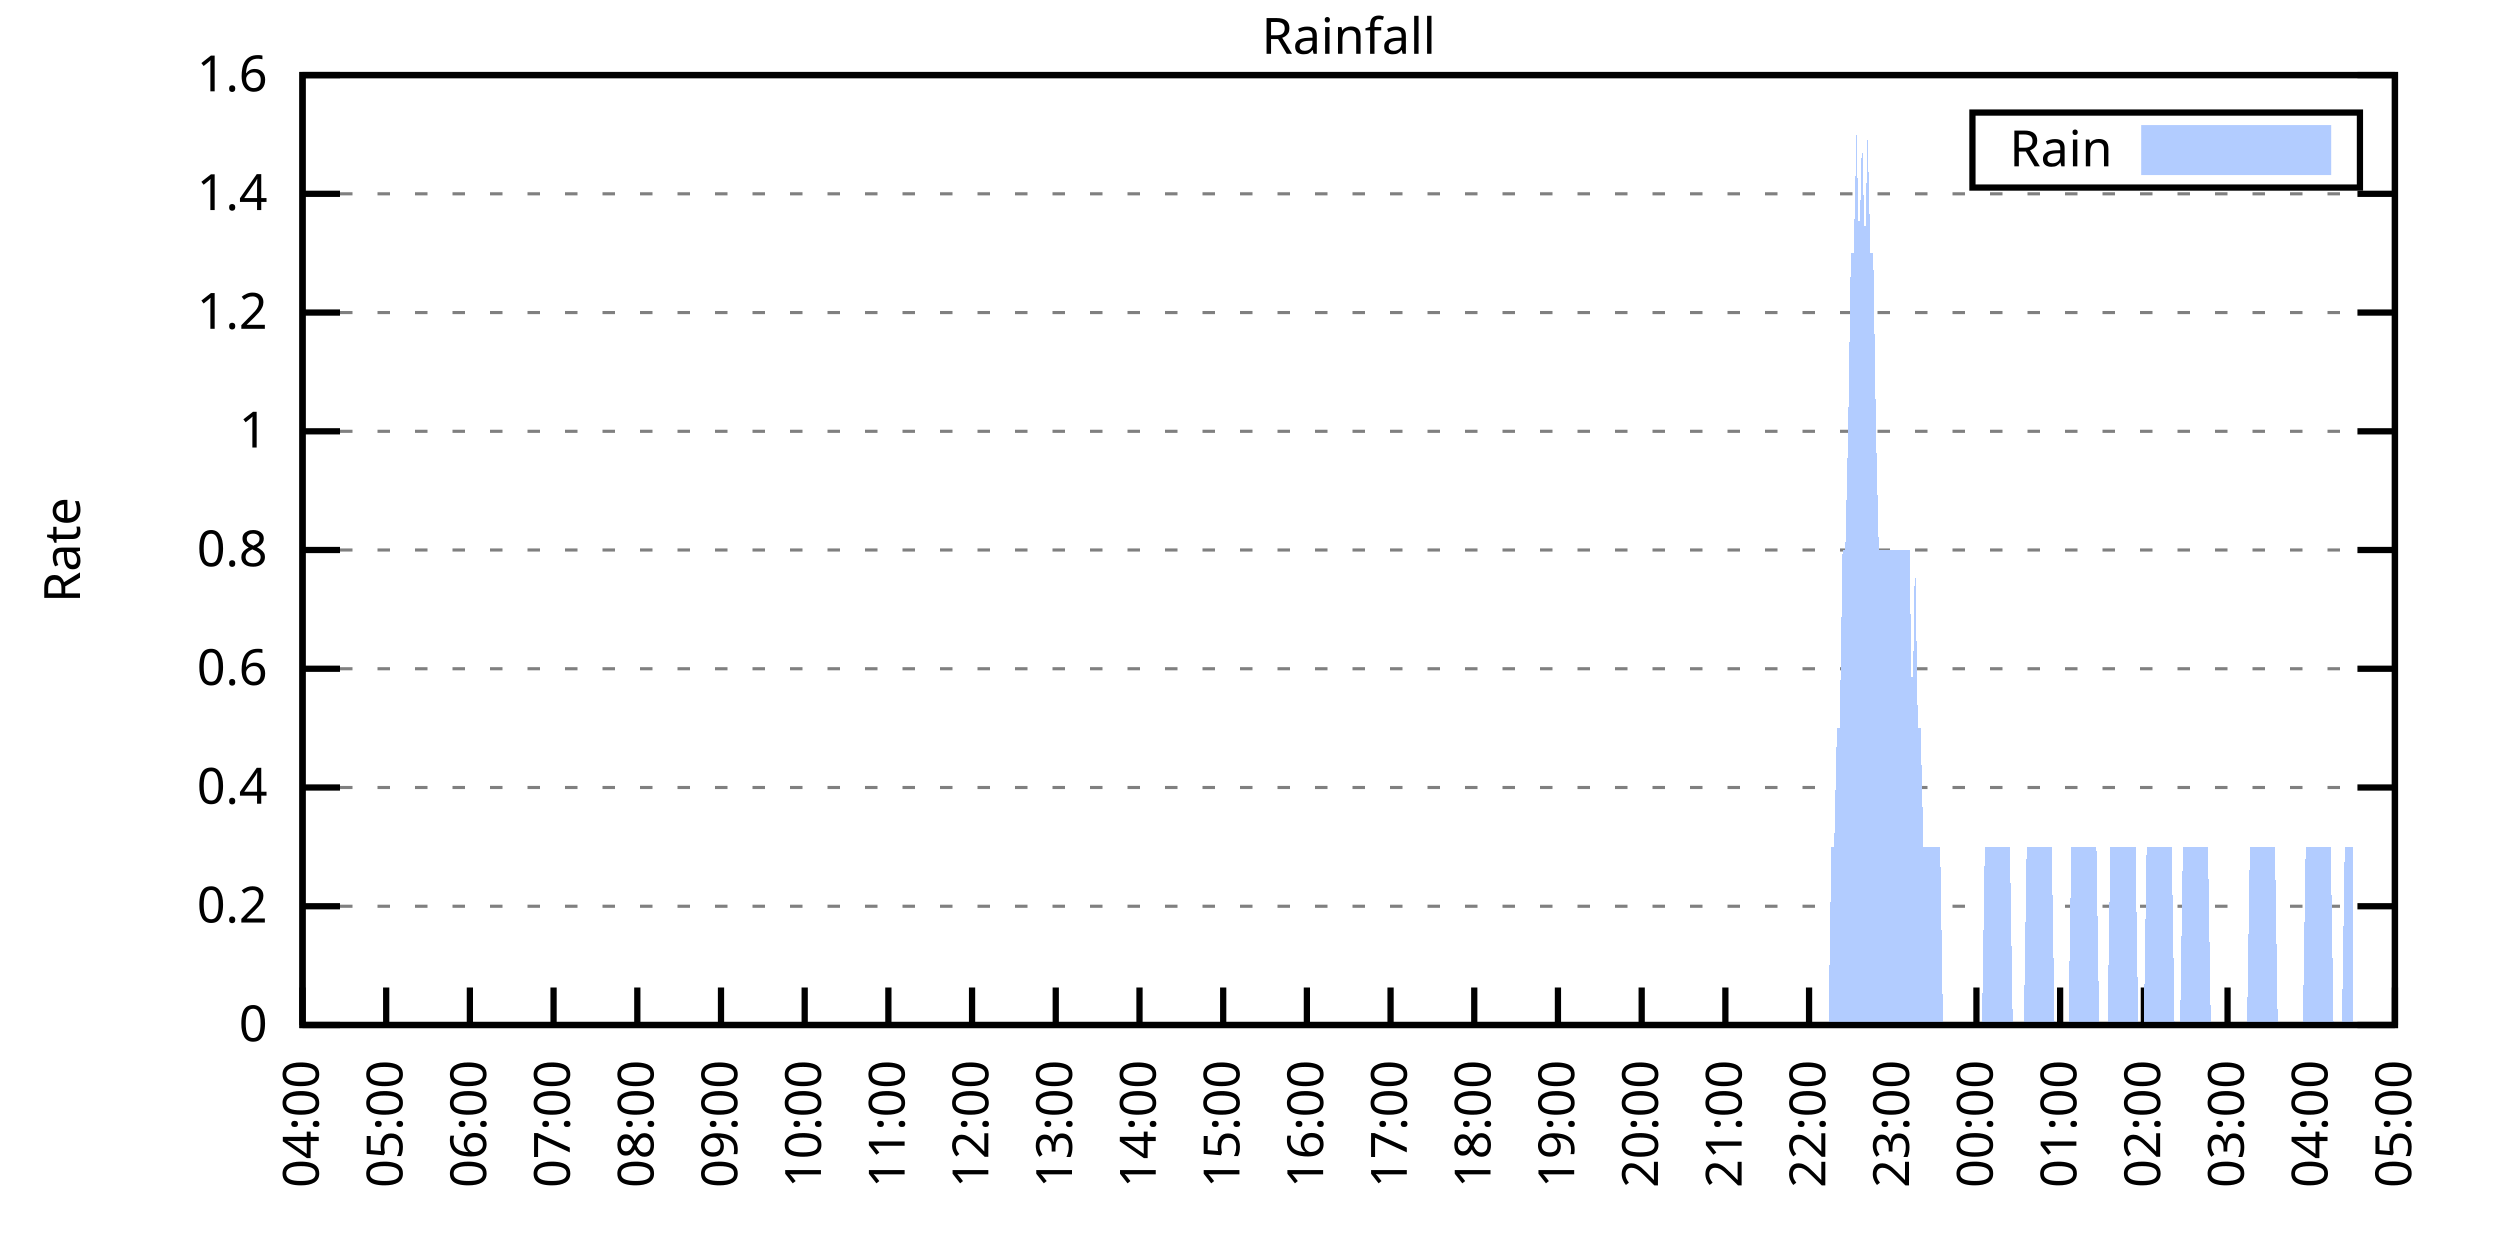
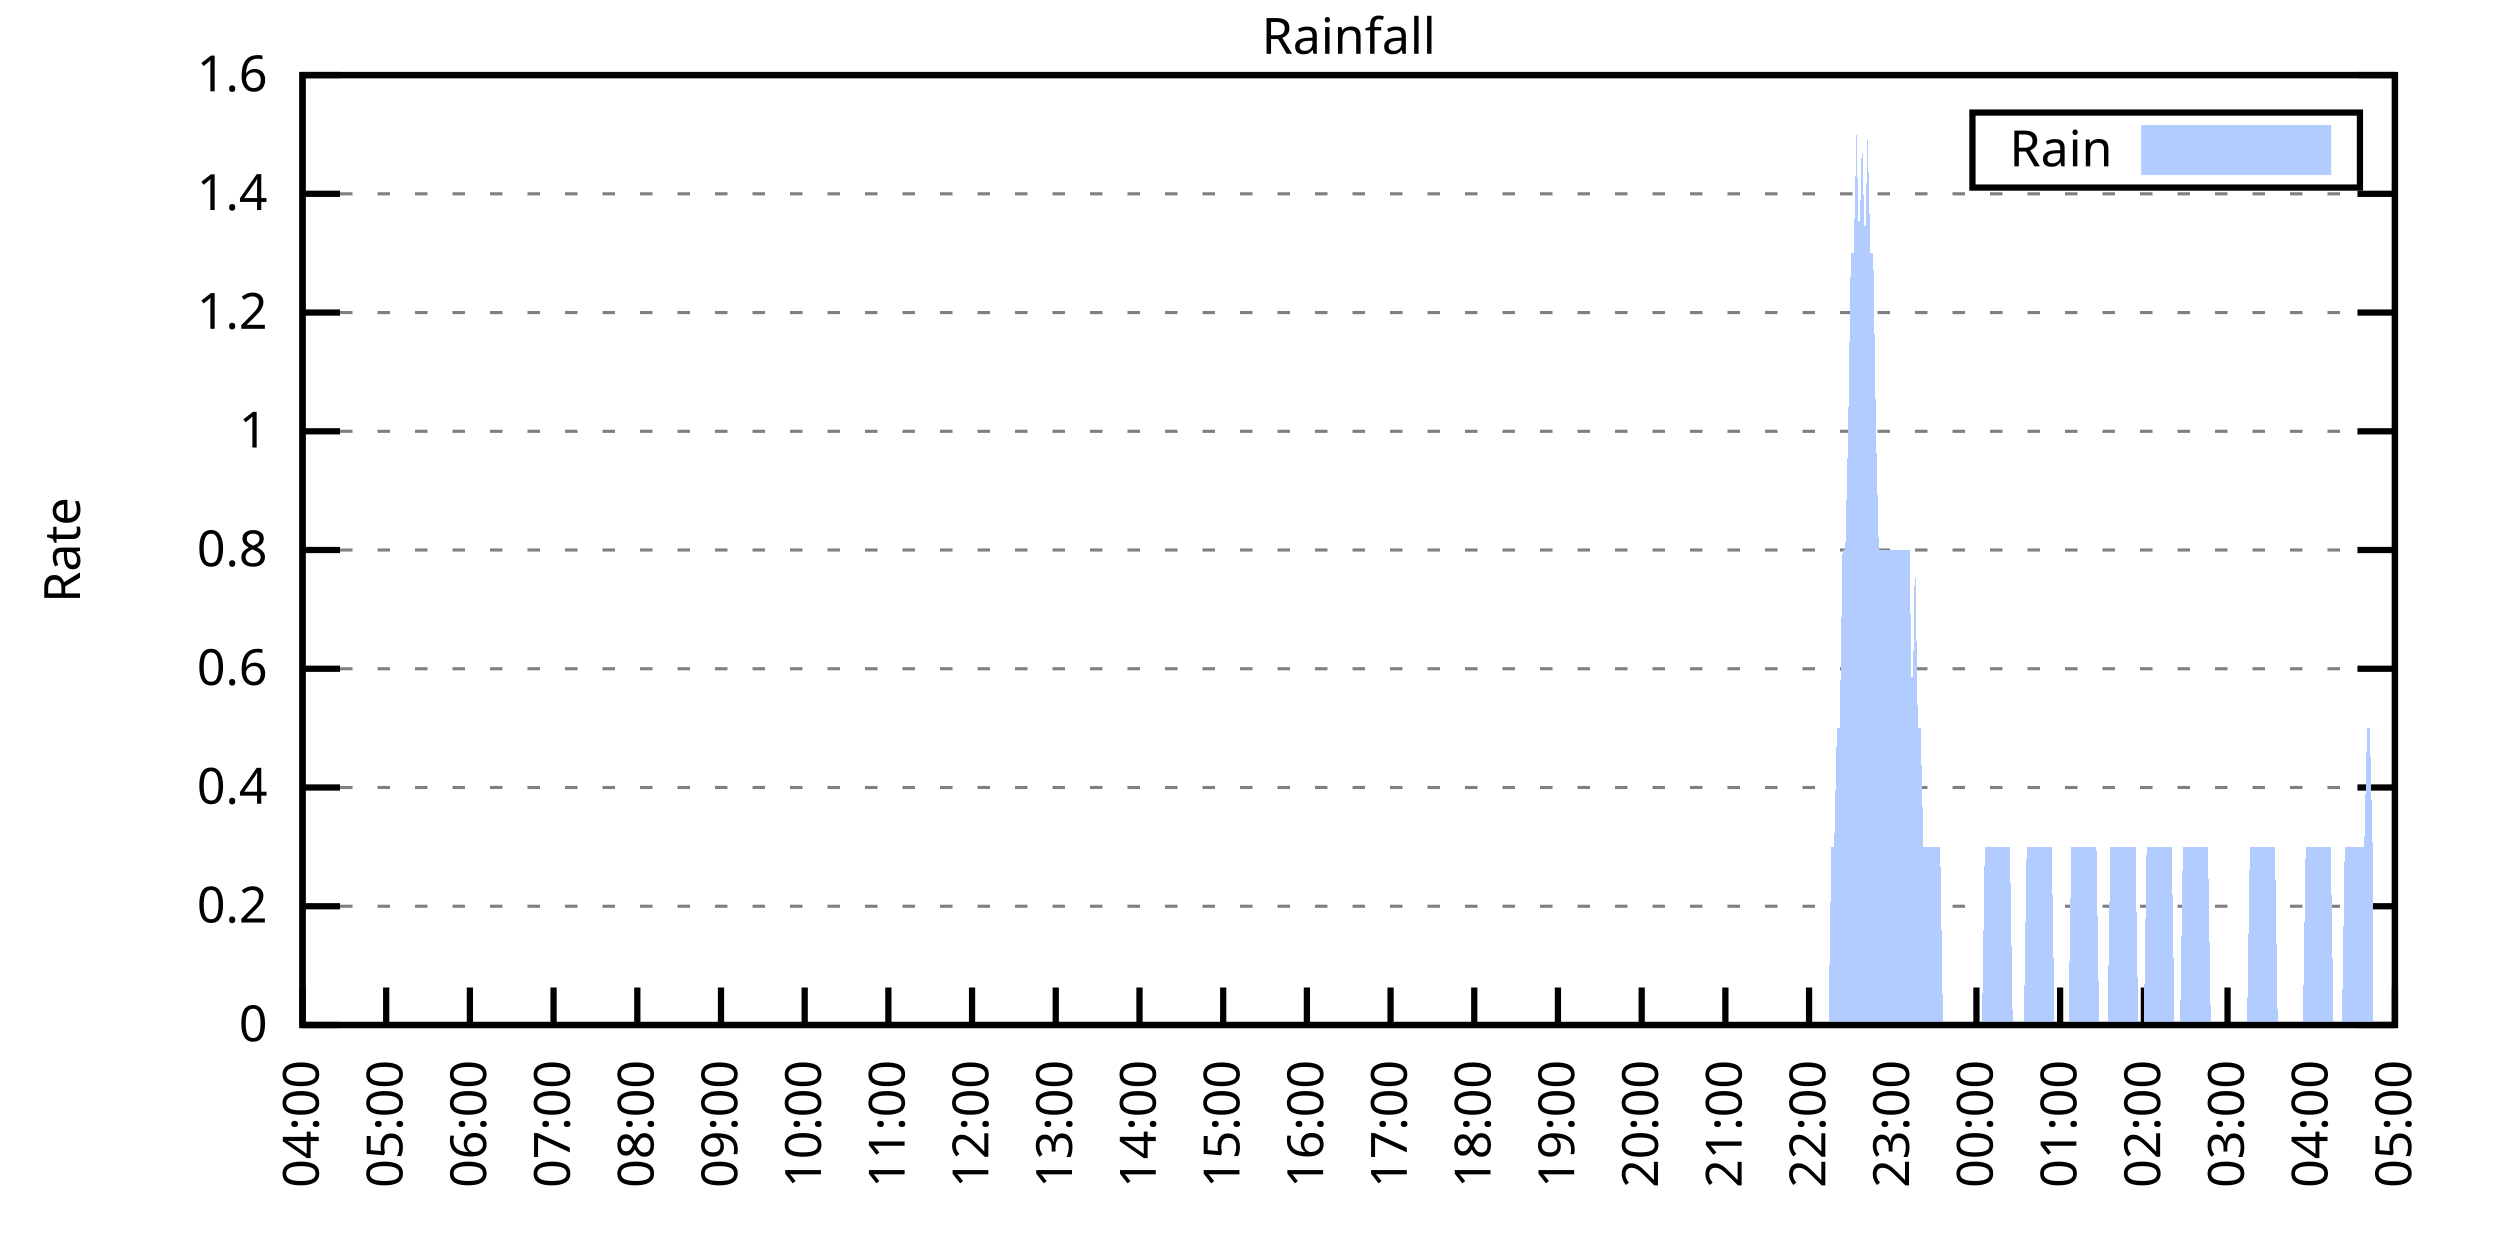
<svg xmlns="http://www.w3.org/2000/svg" xmlns:xlink="http://www.w3.org/1999/xlink" width="400" height="200" viewBox="0 0 400 200">
  <g id="gnuplot_canvas">
    <rect x="0" y="0" width="400" height="200" fill="none" />
    <defs>
      <circle id="gpDot" r="0.5" stroke-width="0.5" stroke="currentColor" />
      <path id="gpPt0" stroke-width="0.333" stroke="currentColor" d="M-1,0 h2 M0,-1 v2" />
      <path id="gpPt1" stroke-width="0.333" stroke="currentColor" d="M-1,-1 L1,1 M1,-1 L-1,1" />
      <path id="gpPt2" stroke-width="0.333" stroke="currentColor" d="M-1,0 L1,0 M0,-1 L0,1 M-1,-1 L1,1 M-1,1 L1,-1" />
      <rect id="gpPt3" stroke-width="0.333" stroke="currentColor" x="-1" y="-1" width="2" height="2" />
      <rect id="gpPt4" stroke-width="0.333" stroke="currentColor" fill="currentColor" x="-1" y="-1" width="2" height="2" />
      <circle id="gpPt5" stroke-width="0.333" stroke="currentColor" cx="0" cy="0" r="1" />
      <use xlink:href="#gpPt5" id="gpPt6" fill="currentColor" stroke="none" />
      <path id="gpPt7" stroke-width="0.333" stroke="currentColor" d="M0,-1.33 L-1.33,0.67 L1.33,0.67 z" />
      <use xlink:href="#gpPt7" id="gpPt8" fill="currentColor" stroke="none" />
      <use xlink:href="#gpPt7" id="gpPt9" stroke="currentColor" transform="rotate(180)" />
      <use xlink:href="#gpPt9" id="gpPt10" fill="currentColor" stroke="none" />
      <use xlink:href="#gpPt3" id="gpPt11" stroke="currentColor" transform="rotate(45)" />
      <use xlink:href="#gpPt11" id="gpPt12" fill="currentColor" stroke="none" />
      <path id="gpPt13" stroke-width="0.333" stroke="currentColor" d="M0,1.330 L1.265,0.411 L0.782,-1.067 L-0.782,-1.076 L-1.265,0.411 z" />
      <use xlink:href="#gpPt13" id="gpPt14" fill="currentColor" stroke="none" />
      <filter id="textbox" filterUnits="objectBoundingBox" x="0" y="0" height="1" width="1">
        <feFlood flood-color="white" flood-opacity="1" result="bgnd" />
        <feComposite in="SourceGraphic" in2="bgnd" operator="atop" />
      </filter>
      <filter id="greybox" filterUnits="objectBoundingBox" x="0" y="0" height="1" width="1">
        <feFlood flood-color="lightgrey" flood-opacity="1" result="grey" />
        <feComposite in="SourceGraphic" in2="grey" operator="atop" />
      </filter>
    </defs>
    <g fill="none" color="white" stroke="currentColor" stroke-width="1.00" stroke-linecap="butt" stroke-linejoin="miter">
</g>
    <g fill="none" color="black" stroke="currentColor" stroke-width="1.00" stroke-linecap="butt" stroke-linejoin="miter">
      <g stroke="none" shape-rendering="crispEdges">
        <polygon fill="rgb(255, 255, 255)" points="48.40,164.00 383.18,164.00 383.18,12.02 48.40,12.02 " />
      </g>
    </g>
    <g fill="none" color="black" stroke="currentColor" stroke-width="1.00" stroke-linecap="butt" stroke-linejoin="miter">
</g>
    <g fill="none" color="black" stroke="black" stroke-width="0.50" stroke-linecap="butt" stroke-linejoin="miter">
</g>
    <g fill="none" color="gray" stroke="currentColor" stroke-width="0.50" stroke-linecap="butt" stroke-linejoin="miter">
      <path stroke="gray" stroke-dasharray="2,4" class="gridline" d="M48.40,164.00 L383.19,164.00  " />
    </g>
    <g fill="none" color="gray" stroke="gray" stroke-width="1.00" stroke-linecap="butt" stroke-linejoin="miter">
</g>
    <g fill="none" color="black" stroke="currentColor" stroke-width="1.00" stroke-linecap="butt" stroke-linejoin="miter">
      <path stroke="black" d="M48.40,164.00 L54.40,164.00 M383.19,164.00 L377.19,164.00  " />
      <g transform="translate(42.80,166.60)" stroke="none" fill="black" font-family="Sans" font-size="8.00" text-anchor="end">
        <text>
          <tspan font-family="Sans"> 0</tspan>
        </text>
      </g>
    </g>
    <g fill="none" color="black" stroke="currentColor" stroke-width="1.00" stroke-linecap="butt" stroke-linejoin="miter">
</g>
    <g fill="none" color="black" stroke="black" stroke-width="0.50" stroke-linecap="butt" stroke-linejoin="miter">
</g>
    <g fill="none" color="gray" stroke="currentColor" stroke-width="0.50" stroke-linecap="butt" stroke-linejoin="miter">
      <path stroke="gray" stroke-dasharray="2,4" class="gridline" d="M48.40,145.00 L383.19,145.00  " />
    </g>
    <g fill="none" color="gray" stroke="gray" stroke-width="1.00" stroke-linecap="butt" stroke-linejoin="miter">
</g>
    <g fill="none" color="black" stroke="currentColor" stroke-width="1.00" stroke-linecap="butt" stroke-linejoin="miter">
      <path stroke="black" d="M48.40,145.00 L54.40,145.00 M383.19,145.00 L377.19,145.00  " />
      <g transform="translate(42.80,147.60)" stroke="none" fill="black" font-family="Sans" font-size="8.00" text-anchor="end">
        <text>
          <tspan font-family="Sans"> 0.2</tspan>
        </text>
      </g>
    </g>
    <g fill="none" color="black" stroke="currentColor" stroke-width="1.00" stroke-linecap="butt" stroke-linejoin="miter">
</g>
    <g fill="none" color="black" stroke="black" stroke-width="0.50" stroke-linecap="butt" stroke-linejoin="miter">
</g>
    <g fill="none" color="gray" stroke="currentColor" stroke-width="0.50" stroke-linecap="butt" stroke-linejoin="miter">
      <path stroke="gray" stroke-dasharray="2,4" class="gridline" d="M48.40,126.00 L383.19,126.00  " />
    </g>
    <g fill="none" color="gray" stroke="gray" stroke-width="1.00" stroke-linecap="butt" stroke-linejoin="miter">
</g>
    <g fill="none" color="black" stroke="currentColor" stroke-width="1.00" stroke-linecap="butt" stroke-linejoin="miter">
      <path stroke="black" d="M48.40,126.00 L54.40,126.00 M383.19,126.00 L377.19,126.00  " />
      <g transform="translate(42.80,128.60)" stroke="none" fill="black" font-family="Sans" font-size="8.00" text-anchor="end">
        <text>
          <tspan font-family="Sans"> 0.4</tspan>
        </text>
      </g>
    </g>
    <g fill="none" color="black" stroke="currentColor" stroke-width="1.00" stroke-linecap="butt" stroke-linejoin="miter">
</g>
    <g fill="none" color="black" stroke="black" stroke-width="0.50" stroke-linecap="butt" stroke-linejoin="miter">
</g>
    <g fill="none" color="gray" stroke="currentColor" stroke-width="0.50" stroke-linecap="butt" stroke-linejoin="miter">
      <path stroke="gray" stroke-dasharray="2,4" class="gridline" d="M48.40,107.00 L383.19,107.00  " />
    </g>
    <g fill="none" color="gray" stroke="gray" stroke-width="1.00" stroke-linecap="butt" stroke-linejoin="miter">
</g>
    <g fill="none" color="black" stroke="currentColor" stroke-width="1.00" stroke-linecap="butt" stroke-linejoin="miter">
      <path stroke="black" d="M48.40,107.00 L54.40,107.00 M383.19,107.00 L377.19,107.00  " />
      <g transform="translate(42.80,109.60)" stroke="none" fill="black" font-family="Sans" font-size="8.00" text-anchor="end">
        <text>
          <tspan font-family="Sans"> 0.6</tspan>
        </text>
      </g>
    </g>
    <g fill="none" color="black" stroke="currentColor" stroke-width="1.00" stroke-linecap="butt" stroke-linejoin="miter">
</g>
    <g fill="none" color="black" stroke="black" stroke-width="0.50" stroke-linecap="butt" stroke-linejoin="miter">
</g>
    <g fill="none" color="gray" stroke="currentColor" stroke-width="0.50" stroke-linecap="butt" stroke-linejoin="miter">
      <path stroke="gray" stroke-dasharray="2,4" class="gridline" d="M48.40,88.00 L383.19,88.00  " />
    </g>
    <g fill="none" color="gray" stroke="gray" stroke-width="1.00" stroke-linecap="butt" stroke-linejoin="miter">
</g>
    <g fill="none" color="black" stroke="currentColor" stroke-width="1.00" stroke-linecap="butt" stroke-linejoin="miter">
      <path stroke="black" d="M48.40,88.00 L54.40,88.00 M383.19,88.00 L377.19,88.00  " />
      <g transform="translate(42.80,90.60)" stroke="none" fill="black" font-family="Sans" font-size="8.00" text-anchor="end">
        <text>
          <tspan font-family="Sans"> 0.8</tspan>
        </text>
      </g>
    </g>
    <g fill="none" color="black" stroke="currentColor" stroke-width="1.00" stroke-linecap="butt" stroke-linejoin="miter">
</g>
    <g fill="none" color="black" stroke="black" stroke-width="0.50" stroke-linecap="butt" stroke-linejoin="miter">
</g>
    <g fill="none" color="gray" stroke="currentColor" stroke-width="0.50" stroke-linecap="butt" stroke-linejoin="miter">
      <path stroke="gray" stroke-dasharray="2,4" class="gridline" d="M48.40,69.01 L383.19,69.01  " />
    </g>
    <g fill="none" color="gray" stroke="gray" stroke-width="1.00" stroke-linecap="butt" stroke-linejoin="miter">
</g>
    <g fill="none" color="black" stroke="currentColor" stroke-width="1.00" stroke-linecap="butt" stroke-linejoin="miter">
      <path stroke="black" d="M48.40,69.01 L54.40,69.01 M383.19,69.01 L377.19,69.01  " />
      <g transform="translate(42.80,71.61)" stroke="none" fill="black" font-family="Sans" font-size="8.00" text-anchor="end">
        <text>
          <tspan font-family="Sans"> 1</tspan>
        </text>
      </g>
    </g>
    <g fill="none" color="black" stroke="currentColor" stroke-width="1.00" stroke-linecap="butt" stroke-linejoin="miter">
</g>
    <g fill="none" color="black" stroke="black" stroke-width="0.50" stroke-linecap="butt" stroke-linejoin="miter">
</g>
    <g fill="none" color="gray" stroke="currentColor" stroke-width="0.50" stroke-linecap="butt" stroke-linejoin="miter">
      <path stroke="gray" stroke-dasharray="2,4" class="gridline" d="M48.40,50.01 L383.19,50.01  " />
    </g>
    <g fill="none" color="gray" stroke="gray" stroke-width="1.00" stroke-linecap="butt" stroke-linejoin="miter">
</g>
    <g fill="none" color="black" stroke="currentColor" stroke-width="1.00" stroke-linecap="butt" stroke-linejoin="miter">
      <path stroke="black" d="M48.40,50.01 L54.40,50.01 M383.19,50.01 L377.19,50.01  " />
      <g transform="translate(42.80,52.61)" stroke="none" fill="black" font-family="Sans" font-size="8.00" text-anchor="end">
        <text>
          <tspan font-family="Sans"> 1.2</tspan>
        </text>
      </g>
    </g>
    <g fill="none" color="black" stroke="currentColor" stroke-width="1.00" stroke-linecap="butt" stroke-linejoin="miter">
</g>
    <g fill="none" color="black" stroke="black" stroke-width="0.50" stroke-linecap="butt" stroke-linejoin="miter">
</g>
    <g fill="none" color="gray" stroke="currentColor" stroke-width="0.50" stroke-linecap="butt" stroke-linejoin="miter">
      <path stroke="gray" stroke-dasharray="2,4" class="gridline" d="M48.40,31.01 L383.19,31.01  " />
    </g>
    <g fill="none" color="gray" stroke="gray" stroke-width="1.00" stroke-linecap="butt" stroke-linejoin="miter">
</g>
    <g fill="none" color="black" stroke="currentColor" stroke-width="1.00" stroke-linecap="butt" stroke-linejoin="miter">
      <path stroke="black" d="M48.40,31.01 L54.40,31.01 M383.19,31.01 L377.19,31.01  " />
      <g transform="translate(42.80,33.61)" stroke="none" fill="black" font-family="Sans" font-size="8.00" text-anchor="end">
        <text>
          <tspan font-family="Sans"> 1.4</tspan>
        </text>
      </g>
    </g>
    <g fill="none" color="black" stroke="currentColor" stroke-width="1.00" stroke-linecap="butt" stroke-linejoin="miter">
</g>
    <g fill="none" color="black" stroke="black" stroke-width="0.50" stroke-linecap="butt" stroke-linejoin="miter">
</g>
    <g fill="none" color="gray" stroke="currentColor" stroke-width="0.50" stroke-linecap="butt" stroke-linejoin="miter">
      <path stroke="gray" stroke-dasharray="2,4" class="gridline" d="M48.40,12.01 L383.19,12.01  " />
    </g>
    <g fill="none" color="gray" stroke="gray" stroke-width="1.00" stroke-linecap="butt" stroke-linejoin="miter">
</g>
    <g fill="none" color="black" stroke="currentColor" stroke-width="1.00" stroke-linecap="butt" stroke-linejoin="miter">
      <path stroke="black" d="M48.40,12.01 L54.40,12.01 M383.19,12.01 L377.19,12.01  " />
      <g transform="translate(42.80,14.61)" stroke="none" fill="black" font-family="Sans" font-size="8.00" text-anchor="end">
        <text>
          <tspan font-family="Sans"> 1.6</tspan>
        </text>
      </g>
    </g>
    <g fill="none" color="black" stroke="currentColor" stroke-width="1.00" stroke-linecap="butt" stroke-linejoin="miter">
      <path stroke="black" d="M48.40,164.00 L48.40,158.00  " />
      <g transform="translate(51.00,169.60) rotate(270.00)" stroke="none" fill="black" font-family="Sans" font-size="8.00" text-anchor="end">
        <text>
          <tspan font-family="Sans">04:00</tspan>
        </text>
      </g>
    </g>
    <g fill="none" color="black" stroke="currentColor" stroke-width="1.00" stroke-linecap="butt" stroke-linejoin="miter">
      <path stroke="black" d="M61.79,164.00 L61.79,158.00  " />
      <g transform="translate(64.39,169.60) rotate(270.00)" stroke="none" fill="black" font-family="Sans" font-size="8.00" text-anchor="end">
        <text>
          <tspan font-family="Sans">05:00</tspan>
        </text>
      </g>
    </g>
    <g fill="none" color="black" stroke="currentColor" stroke-width="1.00" stroke-linecap="butt" stroke-linejoin="miter">
      <path stroke="black" d="M75.18,164.00 L75.18,158.00  " />
      <g transform="translate(77.78,169.60) rotate(270.00)" stroke="none" fill="black" font-family="Sans" font-size="8.00" text-anchor="end">
        <text>
          <tspan font-family="Sans">06:00</tspan>
        </text>
      </g>
    </g>
    <g fill="none" color="black" stroke="currentColor" stroke-width="1.00" stroke-linecap="butt" stroke-linejoin="miter">
      <path stroke="black" d="M88.57,164.00 L88.57,158.00  " />
      <g transform="translate(91.17,169.60) rotate(270.00)" stroke="none" fill="black" font-family="Sans" font-size="8.00" text-anchor="end">
        <text>
          <tspan font-family="Sans">07:00</tspan>
        </text>
      </g>
    </g>
    <g fill="none" color="black" stroke="currentColor" stroke-width="1.00" stroke-linecap="butt" stroke-linejoin="miter">
      <path stroke="black" d="M101.97,164.00 L101.97,158.00  " />
      <g transform="translate(104.57,169.60) rotate(270.00)" stroke="none" fill="black" font-family="Sans" font-size="8.00" text-anchor="end">
        <text>
          <tspan font-family="Sans">08:00</tspan>
        </text>
      </g>
    </g>
    <g fill="none" color="black" stroke="currentColor" stroke-width="1.00" stroke-linecap="butt" stroke-linejoin="miter">
      <path stroke="black" d="M115.36,164.00 L115.36,158.00  " />
      <g transform="translate(117.96,169.60) rotate(270.00)" stroke="none" fill="black" font-family="Sans" font-size="8.00" text-anchor="end">
        <text>
          <tspan font-family="Sans">09:00</tspan>
        </text>
      </g>
    </g>
    <g fill="none" color="black" stroke="currentColor" stroke-width="1.00" stroke-linecap="butt" stroke-linejoin="miter">
      <path stroke="black" d="M128.75,164.00 L128.75,158.00  " />
      <g transform="translate(131.35,169.60) rotate(270.00)" stroke="none" fill="black" font-family="Sans" font-size="8.00" text-anchor="end">
        <text>
          <tspan font-family="Sans">10:00</tspan>
        </text>
      </g>
    </g>
    <g fill="none" color="black" stroke="currentColor" stroke-width="1.00" stroke-linecap="butt" stroke-linejoin="miter">
      <path stroke="black" d="M142.14,164.00 L142.14,158.00  " />
      <g transform="translate(144.74,169.60) rotate(270.00)" stroke="none" fill="black" font-family="Sans" font-size="8.00" text-anchor="end">
        <text>
          <tspan font-family="Sans">11:00</tspan>
        </text>
      </g>
    </g>
    <g fill="none" color="black" stroke="currentColor" stroke-width="1.00" stroke-linecap="butt" stroke-linejoin="miter">
      <path stroke="black" d="M155.53,164.00 L155.53,158.00  " />
      <g transform="translate(158.13,169.60) rotate(270.00)" stroke="none" fill="black" font-family="Sans" font-size="8.00" text-anchor="end">
        <text>
          <tspan font-family="Sans">12:00</tspan>
        </text>
      </g>
    </g>
    <g fill="none" color="black" stroke="currentColor" stroke-width="1.00" stroke-linecap="butt" stroke-linejoin="miter">
      <path stroke="black" d="M168.92,164.00 L168.92,158.00  " />
      <g transform="translate(171.52,169.60) rotate(270.00)" stroke="none" fill="black" font-family="Sans" font-size="8.00" text-anchor="end">
        <text>
          <tspan font-family="Sans">13:00</tspan>
        </text>
      </g>
    </g>
    <g fill="none" color="black" stroke="currentColor" stroke-width="1.00" stroke-linecap="butt" stroke-linejoin="miter">
      <path stroke="black" d="M182.32,164.00 L182.32,158.00  " />
      <g transform="translate(184.92,169.60) rotate(270.00)" stroke="none" fill="black" font-family="Sans" font-size="8.00" text-anchor="end">
        <text>
          <tspan font-family="Sans">14:00</tspan>
        </text>
      </g>
    </g>
    <g fill="none" color="black" stroke="currentColor" stroke-width="1.00" stroke-linecap="butt" stroke-linejoin="miter">
      <path stroke="black" d="M195.71,164.00 L195.71,158.00  " />
      <g transform="translate(198.31,169.60) rotate(270.00)" stroke="none" fill="black" font-family="Sans" font-size="8.00" text-anchor="end">
        <text>
          <tspan font-family="Sans">15:00</tspan>
        </text>
      </g>
    </g>
    <g fill="none" color="black" stroke="currentColor" stroke-width="1.00" stroke-linecap="butt" stroke-linejoin="miter">
      <path stroke="black" d="M209.10,164.00 L209.10,158.00  " />
      <g transform="translate(211.70,169.60) rotate(270.00)" stroke="none" fill="black" font-family="Sans" font-size="8.00" text-anchor="end">
        <text>
          <tspan font-family="Sans">16:00</tspan>
        </text>
      </g>
    </g>
    <g fill="none" color="black" stroke="currentColor" stroke-width="1.00" stroke-linecap="butt" stroke-linejoin="miter">
      <path stroke="black" d="M222.49,164.00 L222.49,158.00  " />
      <g transform="translate(225.09,169.60) rotate(270.00)" stroke="none" fill="black" font-family="Sans" font-size="8.00" text-anchor="end">
        <text>
          <tspan font-family="Sans">17:00</tspan>
        </text>
      </g>
    </g>
    <g fill="none" color="black" stroke="currentColor" stroke-width="1.00" stroke-linecap="butt" stroke-linejoin="miter">
      <path stroke="black" d="M235.88,164.00 L235.88,158.00  " />
      <g transform="translate(238.48,169.60) rotate(270.00)" stroke="none" fill="black" font-family="Sans" font-size="8.00" text-anchor="end">
        <text>
          <tspan font-family="Sans">18:00</tspan>
        </text>
      </g>
    </g>
    <g fill="none" color="black" stroke="currentColor" stroke-width="1.00" stroke-linecap="butt" stroke-linejoin="miter">
      <path stroke="black" d="M249.27,164.00 L249.27,158.00  " />
      <g transform="translate(251.87,169.60) rotate(270.00)" stroke="none" fill="black" font-family="Sans" font-size="8.00" text-anchor="end">
        <text>
          <tspan font-family="Sans">19:00</tspan>
        </text>
      </g>
    </g>
    <g fill="none" color="black" stroke="currentColor" stroke-width="1.00" stroke-linecap="butt" stroke-linejoin="miter">
      <path stroke="black" d="M262.67,164.00 L262.67,158.00  " />
      <g transform="translate(265.27,169.60) rotate(270.00)" stroke="none" fill="black" font-family="Sans" font-size="8.00" text-anchor="end">
        <text>
          <tspan font-family="Sans">20:00</tspan>
        </text>
      </g>
    </g>
    <g fill="none" color="black" stroke="currentColor" stroke-width="1.00" stroke-linecap="butt" stroke-linejoin="miter">
      <path stroke="black" d="M276.06,164.00 L276.06,158.00  " />
      <g transform="translate(278.66,169.60) rotate(270.00)" stroke="none" fill="black" font-family="Sans" font-size="8.00" text-anchor="end">
        <text>
          <tspan font-family="Sans">21:00</tspan>
        </text>
      </g>
    </g>
    <g fill="none" color="black" stroke="currentColor" stroke-width="1.00" stroke-linecap="butt" stroke-linejoin="miter">
      <path stroke="black" d="M289.45,164.00 L289.45,158.00  " />
      <g transform="translate(292.05,169.60) rotate(270.00)" stroke="none" fill="black" font-family="Sans" font-size="8.00" text-anchor="end">
        <text>
          <tspan font-family="Sans">22:00</tspan>
        </text>
      </g>
    </g>
    <g fill="none" color="black" stroke="currentColor" stroke-width="1.00" stroke-linecap="butt" stroke-linejoin="miter">
      <path stroke="black" d="M302.84,164.00 L302.84,158.00  " />
      <g transform="translate(305.44,169.60) rotate(270.00)" stroke="none" fill="black" font-family="Sans" font-size="8.00" text-anchor="end">
        <text>
          <tspan font-family="Sans">23:00</tspan>
        </text>
      </g>
    </g>
    <g fill="none" color="black" stroke="currentColor" stroke-width="1.00" stroke-linecap="butt" stroke-linejoin="miter">
      <path stroke="black" d="M316.23,164.00 L316.23,158.00  " />
      <g transform="translate(318.83,169.60) rotate(270.00)" stroke="none" fill="black" font-family="Sans" font-size="8.00" text-anchor="end">
        <text>
          <tspan font-family="Sans">00:00</tspan>
        </text>
      </g>
    </g>
    <g fill="none" color="black" stroke="currentColor" stroke-width="1.00" stroke-linecap="butt" stroke-linejoin="miter">
      <path stroke="black" d="M329.62,164.00 L329.62,158.00  " />
      <g transform="translate(332.22,169.60) rotate(270.00)" stroke="none" fill="black" font-family="Sans" font-size="8.00" text-anchor="end">
        <text>
          <tspan font-family="Sans">01:00</tspan>
        </text>
      </g>
    </g>
    <g fill="none" color="black" stroke="currentColor" stroke-width="1.00" stroke-linecap="butt" stroke-linejoin="miter">
      <path stroke="black" d="M343.02,164.00 L343.02,158.00  " />
      <g transform="translate(345.62,169.60) rotate(270.00)" stroke="none" fill="black" font-family="Sans" font-size="8.00" text-anchor="end">
        <text>
          <tspan font-family="Sans">02:00</tspan>
        </text>
      </g>
    </g>
    <g fill="none" color="black" stroke="currentColor" stroke-width="1.00" stroke-linecap="butt" stroke-linejoin="miter">
      <path stroke="black" d="M356.41,164.00 L356.41,158.00  " />
      <g transform="translate(359.01,169.60) rotate(270.00)" stroke="none" fill="black" font-family="Sans" font-size="8.00" text-anchor="end">
        <text>
          <tspan font-family="Sans">03:00</tspan>
        </text>
      </g>
    </g>
    <g fill="none" color="black" stroke="currentColor" stroke-width="1.00" stroke-linecap="butt" stroke-linejoin="miter">
      <path stroke="black" d="M369.80,164.00 L369.80,158.00  " />
      <g transform="translate(372.40,169.60) rotate(270.00)" stroke="none" fill="black" font-family="Sans" font-size="8.00" text-anchor="end">
        <text>
          <tspan font-family="Sans">04:00</tspan>
        </text>
      </g>
    </g>
    <g fill="none" color="black" stroke="currentColor" stroke-width="1.00" stroke-linecap="butt" stroke-linejoin="miter">
      <path stroke="black" d="M383.19,164.00 L383.19,158.00  " />
      <g transform="translate(385.79,169.60) rotate(270.00)" stroke="none" fill="black" font-family="Sans" font-size="8.00" text-anchor="end">
        <text>
          <tspan font-family="Sans">05:00</tspan>
        </text>
      </g>
    </g>
    <g fill="none" color="black" stroke="currentColor" stroke-width="1.00" stroke-linecap="butt" stroke-linejoin="miter">
</g>
    <g fill="none" color="black" stroke="currentColor" stroke-width="1.00" stroke-linecap="butt" stroke-linejoin="miter">
      <path stroke="black" d="M48.40,12.01 L48.40,164.00 L383.19,164.00 L383.19,12.01 L48.40,12.01 Z  " />
    </g>
    <g fill="none" color="black" stroke="currentColor" stroke-width="1.00" stroke-linecap="butt" stroke-linejoin="miter">
</g>
    <g fill="none" color="black" stroke="currentColor" stroke-width="1.00" stroke-linecap="butt" stroke-linejoin="miter">
      <path stroke="black" d="M315.59,30.01 L315.59,18.01 L377.59,18.01 L377.59,30.01 L315.59,30.01 Z  " />
    </g>
    <g id="Rainfall_plot_1">
      <g fill="none" color="white" stroke="black" stroke-width="2.00" stroke-linecap="butt" stroke-linejoin="miter">
</g>
      <g fill="none" color="black" stroke="currentColor" stroke-width="2.00" stroke-linecap="butt" stroke-linejoin="miter">
        <g transform="translate(337.99,26.61)" stroke="none" fill="black" font-family="Sans" font-size="8.00" text-anchor="end">
          <text>
            <tspan font-family="Sans">Rain</tspan>
          </text>
        </g>
      </g>
      <g fill="none" color="black" stroke="currentColor" stroke-width="2.00" stroke-linecap="butt" stroke-linejoin="miter">
        <g stroke="none" shape-rendering="crispEdges">
          <polygon fill="rgb(178, 204, 255)" points="343.59,27.01 371.99,27.01 371.99,21.01 343.59,21.01 " />
        </g>
        <path stroke="rgb(178, 204, 255)" d="M343.59,27.01 L371.99,27.01 L371.99,21.01 L343.59,21.01 L343.59,27.01 Z  " />
      </g>
      <g fill="none" color="black" stroke="currentColor" stroke-width="2.00" stroke-linecap="butt" stroke-linejoin="miter">
        <g stroke="none" shape-rendering="crispEdges">
-           <polygon fill="rgb(178, 204, 255)" points="55.54,164.00 55.99,164.00 56.43,164.00 56.88,164.00 57.33,164.00 57.77,164.00 58.22,164.00 58.67,164.00 59.11,164.00 59.56,164.00 60.01,164.00 60.45,164.00 60.90,164.00 61.35,164.00 61.79,164.00 62.24,164.00 62.68,164.00 63.13,164.00 63.58,164.00 64.02,164.00 64.47,164.00 64.92,164.00 65.36,164.00 65.81,164.00 66.26,164.00 66.70,164.00 67.15,164.00 67.59,164.00 68.04,164.00 68.49,164.00 68.93,164.00 69.38,164.00 69.83,164.00 70.27,164.00 70.72,164.00 71.17,164.00 71.61,164.00 72.06,164.00 72.50,164.00 72.95,164.00 73.40,164.00 73.84,164.00 74.29,164.00 74.74,164.00 75.18,164.00 75.63,164.00 76.08,164.00 76.52,164.00 76.97,164.00 77.42,164.00 77.86,164.00 78.31,164.00 78.75,164.00 79.20,164.00 79.65,164.00 80.09,164.00 80.54,164.00 80.99,164.00 81.43,164.00 81.88,164.00 82.33,164.00 82.77,164.00 83.22,164.00 83.66,164.00 84.11,164.00 84.56,164.00 85.00,164.00 85.45,164.00 85.90,164.00 86.34,164.00 86.79,164.00 87.24,164.00 87.68,164.00 88.13,164.00 88.57,164.00 89.02,164.00 89.47,164.00 89.91,164.00 90.36,164.00 90.81,164.00 91.25,164.00 91.70,164.00 92.15,164.00 92.59,164.00 93.04,164.00 93.49,164.00 93.93,164.00 94.38,164.00 94.82,164.00 95.27,164.00 95.72,164.00 96.16,164.00 96.61,164.00 97.06,164.00 97.50,164.00 97.95,164.00 98.40,164.00 98.84,164.00 99.29,164.00 99.73,164.00 100.18,164.00 100.63,164.00 101.07,164.00 101.52,164.00 101.97,164.00 102.41,164.00 102.86,164.00 103.31,164.00 103.75,164.00 104.20,164.00 104.64,164.00 105.09,164.00 105.54,164.00 105.98,164.00 106.43,164.00 106.88,164.00 107.32,164.00 107.77,164.00 108.22,164.00 108.66,164.00 109.11,164.00 109.55,164.00 110.00,164.00 110.45,164.00 110.89,164.00 111.34,164.00 111.79,164.00 112.23,164.00 112.68,164.00 113.13,164.00 113.57,164.00 114.02,164.00 114.47,164.00 114.91,164.00 115.36,164.00 115.80,164.00 116.25,164.00 116.70,164.00 117.14,164.00 117.59,164.00 118.04,164.00 118.48,164.00 118.93,164.00 119.38,164.00 119.82,164.00 120.27,164.00 120.71,164.00 121.16,164.00 121.61,164.00 122.05,164.00 122.50,164.00 122.95,164.00 123.39,164.00 123.84,164.00 124.29,164.00 124.73,164.00 125.18,164.00 125.62,164.00 126.07,164.00 126.52,164.00 126.96,164.00 127.41,164.00 127.86,164.00 128.30,164.00 128.75,164.00 129.20,164.00 129.64,164.00 130.09,164.00 130.54,164.00 130.98,164.00 131.43,164.00 131.87,164.00 132.32,164.00 132.77,164.00 133.21,164.00 133.66,164.00 134.11,164.00 134.55,164.00 135.00,164.00 135.45,164.00 135.89,164.00 136.34,164.00 136.78,164.00 137.23,164.00 137.68,164.00 138.12,164.00 138.57,164.00 139.02,164.00 139.46,164.00 139.91,164.00 140.36,164.00 140.80,164.00 141.25,164.00 141.69,164.00 142.14,164.00 142.59,164.00 143.03,164.00 143.48,164.00 143.93,164.00 144.37,164.00 144.82,164.00 145.27,164.00 145.71,164.00 146.16,164.00 146.61,164.00 147.05,164.00 147.50,164.00 147.94,164.00 148.39,164.00 148.84,164.00 149.28,164.00 149.73,164.00 150.18,164.00 150.62,164.00 151.07,164.00 151.52,164.00 151.96,164.00 152.41,164.00 152.85,164.00 153.30,164.00 153.75,164.00 154.19,164.00 154.64,164.00 155.09,164.00 155.53,164.00 155.98,164.00 156.43,164.00 156.87,164.00 157.32,164.00 157.76,164.00 158.21,164.00 158.66,164.00 159.10,164.00 159.55,164.00 160.00,164.00 160.44,164.00 160.89,164.00 161.34,164.00 161.78,164.00 162.23,164.00 162.67,164.00 163.12,164.00 163.57,164.00 164.01,164.00 164.46,164.00 164.91,164.00 165.35,164.00 165.80,164.00 166.25,164.00 166.69,164.00 167.14,164.00 167.59,164.00 168.03,164.00 168.48,164.00 168.92,164.00 169.37,164.00 169.82,164.00 170.26,164.00 170.71,164.00 171.16,164.00 171.60,164.00 172.05,164.00 172.50,164.00 172.94,164.00 173.39,164.00 173.83,164.00 174.28,164.00 174.73,164.00 175.17,164.00 175.62,164.00 176.07,164.00 176.51,164.00 176.96,164.00 177.41,164.00 177.85,164.00 178.30,164.00 178.74,164.00 179.19,164.00 179.64,164.00 180.08,164.00 180.53,164.00 180.98,164.00 181.42,164.00 181.87,164.00 182.32,164.00 182.76,164.00 183.21,164.00 183.66,164.00 184.10,164.00 184.55,164.00 184.99,164.00 185.44,164.00 185.89,164.00 186.33,164.00 186.78,164.00 187.23,164.00 187.67,164.00 188.12,164.00 188.57,164.00 189.01,164.00 189.46,164.00 189.90,164.00 190.35,164.00 190.80,164.00 191.24,164.00 191.69,164.00 192.14,164.00 192.58,164.00 193.03,164.00 193.48,164.00 193.92,164.00 194.37,164.00 194.81,164.00 195.26,164.00 195.71,164.00 196.15,164.00 196.60,164.00 197.05,164.00 197.49,164.00 197.94,164.00 198.39,164.00 198.83,164.00 199.28,164.00 199.73,164.00 200.17,164.00 200.62,164.00 201.06,164.00 201.51,164.00 201.96,164.00 202.40,164.00 202.85,164.00 203.30,164.00 203.74,164.00 204.19,164.00 204.64,164.00 205.08,164.00 205.53,164.00 205.97,164.00 206.42,164.00 206.87,164.00 207.31,164.00 207.76,164.00 208.21,164.00 208.65,164.00 209.10,164.00 209.55,164.00 209.99,164.00 210.44,164.00 210.88,164.00 211.33,164.00 211.78,164.00 212.22,164.00 212.67,164.00 213.12,164.00 213.56,164.00 214.01,164.00 214.46,164.00 214.90,164.00 215.35,164.00 215.80,164.00 216.24,164.00 216.69,164.00 217.13,164.00 217.58,164.00 218.03,164.00 218.47,164.00 218.92,164.00 219.37,164.00 219.81,164.00 220.26,164.00 220.71,164.00 221.15,164.00 221.60,164.00 222.04,164.00 222.49,164.00 222.94,164.00 223.38,164.00 223.83,164.00 224.28,164.00 224.72,164.00 225.17,164.00 225.62,164.00 226.06,164.00 226.51,164.00 226.95,164.00 227.40,164.00 227.85,164.00 228.29,164.00 228.74,164.00 229.19,164.00 229.63,164.00 230.08,164.00 230.53,164.00 230.97,164.00 231.42,164.00 231.86,164.00 232.31,164.00 232.76,164.00 233.20,164.00 233.65,164.00 234.10,164.00 234.54,164.00 234.99,164.00 235.44,164.00 235.88,164.00 236.33,164.00 236.78,164.00 237.22,164.00 237.67,164.00 238.11,164.00 238.56,164.00 239.01,164.00 239.45,164.00 239.90,164.00 240.35,164.00 240.79,164.00 241.24,164.00 241.69,164.00 242.13,164.00 242.58,164.00 243.02,164.00 243.47,164.00 243.92,164.00 244.36,164.00 244.81,164.00 245.26,164.00 245.70,164.00 246.15,164.00 246.60,164.00 247.04,164.00 247.49,164.00 247.93,164.00 248.38,164.00 248.83,164.00 249.27,164.00 249.72,164.00 250.17,164.00 250.61,164.00 251.06,164.00 251.51,164.00 251.95,164.00 252.40,164.00 252.85,164.00 253.29,164.00 253.74,164.00 254.18,164.00 254.63,164.00 255.08,164.00 255.52,164.00 255.97,164.00 256.42,164.00 256.86,164.00 257.31,164.00 257.76,164.00 258.20,164.00 258.65,164.00 259.09,164.00 259.54,164.00 259.99,164.00 260.43,164.00 260.88,164.00 261.33,164.00 261.77,164.00 262.22,164.00 262.67,164.00 263.11,164.00 263.56,164.00 264.00,164.00 264.45,164.00 264.90,164.00 265.34,164.00 265.79,164.00 266.24,164.00 266.68,164.00 267.13,164.00 267.58,164.00 268.02,164.00 268.47,164.00 268.92,164.00 269.36,164.00 269.81,164.00 270.25,164.00 270.70,164.00 271.15,164.00 271.59,164.00 272.04,164.00 272.49,164.00 272.93,164.00 273.38,164.00 273.83,164.00 274.27,164.00 274.72,164.00 275.16,164.00 275.61,164.00 276.06,164.00 276.50,164.00 276.95,164.00 277.40,164.00 277.84,164.00 278.29,164.00 278.74,164.00 279.18,164.00 279.63,164.00 280.07,164.00 280.52,164.00 280.97,164.00 281.41,164.00 281.86,164.00 282.31,164.00 282.75,164.00 283.20,164.00 283.65,164.00 284.09,164.00 284.54,164.00 284.98,164.00 285.43,164.00 285.88,164.00 286.32,164.00 286.77,164.00 287.22,164.00 287.66,164.00 288.11,164.00 288.56,164.00 289.00,164.00 289.45,164.00 289.90,164.00 290.34,164.00 290.79,164.00 291.23,164.00 291.68,164.00 292.13,164.00 292.57,164.00 293.02,135.50 293.47,135.50 293.91,116.50 294.36,116.50 294.81,88.00 295.25,88.00 295.70,69.01 296.14,40.51 296.59,40.51 297.04,21.51 297.48,40.51 297.93,21.51 298.38,40.51 298.82,21.51 299.27,40.51 299.72,40.51 300.16,69.01 300.61,88.00 301.05,88.00 301.50,88.00 301.95,88.00 302.39,88.00 302.84,88.00 303.29,88.00 303.73,88.00 304.18,88.00 304.63,88.00 305.07,88.00 305.52,88.00 305.97,116.50 306.41,88.00 306.86,116.50 307.30,116.50 307.75,135.50 308.20,135.50 308.64,135.50 309.09,135.50 309.54,135.50 309.98,135.50 310.43,135.50 310.88,164.00 311.32,164.00 311.77,164.00 312.21,164.00 312.66,164.00 313.11,164.00 313.55,164.00 314.00,164.00 314.45,164.00 314.89,164.00 315.34,164.00 315.79,164.00 316.23,164.00 316.68,164.00 317.12,164.00 317.57,135.50 318.02,135.50 318.46,135.50 318.91,135.50 319.36,135.50 319.80,135.50 320.25,135.50 320.70,135.50 321.14,135.50 321.59,135.50 322.04,164.00 322.48,164.00 322.93,164.00 323.37,164.00 323.82,164.00 324.27,135.50 324.71,135.50 325.16,135.50 325.61,135.50 326.05,135.50 326.50,135.50 326.95,135.50 327.39,135.50 327.84,135.50 328.28,135.50 328.73,164.00 329.18,164.00 329.62,164.00 330.07,164.00 330.52,164.00 330.96,164.00 331.41,135.50 331.86,135.50 332.30,135.50 332.75,135.50 333.19,135.50 333.64,135.50 334.09,135.50 334.53,135.50 334.98,135.50 335.43,135.50 335.87,164.00 336.32,164.00 336.77,164.00 337.21,164.00 337.66,135.50 338.10,135.50 338.55,135.50 339.00,135.50 339.44,135.50 339.89,135.50 340.34,135.50 340.78,135.50 341.23,135.50 341.68,135.50 342.12,164.00 342.57,164.00 343.02,164.00 343.46,135.50 343.91,135.50 344.35,135.50 344.80,135.50 345.25,135.50 345.69,135.50 346.14,135.50 346.59,135.50 347.03,135.50 347.48,135.50 347.93,164.00 348.37,164.00 348.82,164.00 349.26,135.50 349.71,135.50 350.16,135.50 350.60,135.50 351.05,135.50 351.50,135.50 351.94,135.50 352.39,135.50 352.84,135.50 353.28,135.50 353.73,164.00 354.17,164.00 354.62,164.00 355.07,164.00 355.51,164.00 355.96,164.00 356.41,164.00 356.85,164.00 357.30,164.00 357.75,164.00 358.19,164.00 358.64,164.00 359.09,164.00 359.53,164.00 359.98,135.50 360.42,135.50 360.87,135.50 361.32,135.50 361.76,135.50 362.21,135.50 362.66,135.50 363.10,135.50 363.55,135.50 364.00,135.50 364.44,164.00 364.89,164.00 365.33,164.00 365.78,164.00 366.23,164.00 366.67,164.00 367.12,164.00 367.57,164.00 368.01,164.00 368.46,164.00 368.91,135.50 369.35,135.50 369.80,135.50 370.24,135.50 370.69,135.50 371.14,135.50 371.58,135.50 372.03,135.50 372.48,135.50 372.92,135.50 373.37,164.00 373.82,164.00 374.26,164.00 374.71,164.00 375.16,135.50 375.60,135.50 376.05,135.50 376.49,135.50 376.49,164.00 55.54,164.00 " />
+           <polygon fill="rgb(178, 204, 255)" points="58.67,164.00 59.11,164.00 59.56,164.00 60.01,164.00 60.45,164.00 60.90,164.00 61.35,164.00 61.79,164.00 62.24,164.00 62.68,164.00 63.13,164.00 63.58,164.00 64.02,164.00 64.47,164.00 64.92,164.00 65.36,164.00 65.81,164.00 66.26,164.00 66.70,164.00 67.15,164.00 67.59,164.00 68.04,164.00 68.49,164.00 68.93,164.00 69.38,164.00 69.83,164.00 70.27,164.00 70.72,164.00 71.17,164.00 71.61,164.00 72.06,164.00 72.50,164.00 72.95,164.00 73.40,164.00 73.84,164.00 74.29,164.00 74.74,164.00 75.18,164.00 75.63,164.00 76.08,164.00 76.52,164.00 76.97,164.00 77.42,164.00 77.86,164.00 78.31,164.00 78.75,164.00 79.20,164.00 79.65,164.00 80.09,164.00 80.54,164.00 80.99,164.00 81.43,164.00 81.88,164.00 82.33,164.00 82.77,164.00 83.22,164.00 83.66,164.00 84.11,164.00 84.56,164.00 85.00,164.00 85.45,164.00 85.90,164.00 86.34,164.00 86.79,164.00 87.24,164.00 87.68,164.00 88.13,164.00 88.57,164.00 89.02,164.00 89.47,164.00 89.91,164.00 90.36,164.00 90.81,164.00 91.25,164.00 91.70,164.00 92.15,164.00 92.59,164.00 93.04,164.00 93.49,164.00 93.93,164.00 94.38,164.00 94.82,164.00 95.27,164.00 95.72,164.00 96.16,164.00 96.61,164.00 97.06,164.00 97.50,164.00 97.95,164.00 98.40,164.00 98.84,164.00 99.29,164.00 99.73,164.00 100.18,164.00 100.63,164.00 101.07,164.00 101.52,164.00 101.97,164.00 102.41,164.00 102.86,164.00 103.31,164.00 103.75,164.00 104.20,164.00 104.64,164.00 105.09,164.00 105.54,164.00 105.98,164.00 106.43,164.00 106.88,164.00 107.32,164.00 107.77,164.00 108.22,164.00 108.66,164.00 109.11,164.00 109.55,164.00 110.00,164.00 110.45,164.00 110.89,164.00 111.34,164.00 111.79,164.00 112.23,164.00 112.68,164.00 113.13,164.00 113.57,164.00 114.02,164.00 114.47,164.00 114.91,164.00 115.36,164.00 115.80,164.00 116.25,164.00 116.70,164.00 117.14,164.00 117.59,164.00 118.04,164.00 118.48,164.00 118.93,164.00 119.38,164.00 119.82,164.00 120.27,164.00 120.71,164.00 121.16,164.00 121.61,164.00 122.05,164.00 122.50,164.00 122.95,164.00 123.39,164.00 123.84,164.00 124.29,164.00 124.73,164.00 125.18,164.00 125.62,164.00 126.07,164.00 126.52,164.00 126.96,164.00 127.41,164.00 127.86,164.00 128.30,164.00 128.75,164.00 129.20,164.00 129.64,164.00 130.09,164.00 130.54,164.00 130.98,164.00 131.43,164.00 131.87,164.00 132.32,164.00 132.77,164.00 133.21,164.00 133.66,164.00 134.11,164.00 134.55,164.00 135.00,164.00 135.45,164.00 135.89,164.00 136.34,164.00 136.78,164.00 137.23,164.00 137.68,164.00 138.12,164.00 138.57,164.00 139.02,164.00 139.46,164.00 139.91,164.00 140.36,164.00 140.80,164.00 141.25,164.00 141.69,164.00 142.14,164.00 142.59,164.00 143.03,164.00 143.48,164.00 143.93,164.00 144.37,164.00 144.82,164.00 145.27,164.00 145.71,164.00 146.16,164.00 146.61,164.00 147.05,164.00 147.50,164.00 147.94,164.00 148.39,164.00 148.84,164.00 149.28,164.00 149.73,164.00 150.18,164.00 150.62,164.00 151.07,164.00 151.52,164.00 151.96,164.00 152.41,164.00 152.85,164.00 153.30,164.00 153.75,164.00 154.19,164.00 154.64,164.00 155.09,164.00 155.53,164.00 155.98,164.00 156.43,164.00 156.87,164.00 157.32,164.00 157.76,164.00 158.21,164.00 158.66,164.00 159.10,164.00 159.55,164.00 160.00,164.00 160.44,164.00 160.89,164.00 161.34,164.00 161.78,164.00 162.23,164.00 162.67,164.00 163.12,164.00 163.57,164.00 164.01,164.00 164.46,164.00 164.91,164.00 165.35,164.00 165.80,164.00 166.25,164.00 166.69,164.00 167.14,164.00 167.59,164.00 168.03,164.00 168.48,164.00 168.92,164.00 169.37,164.00 169.82,164.00 170.26,164.00 170.71,164.00 171.16,164.00 171.60,164.00 172.05,164.00 172.50,164.00 172.94,164.00 173.39,164.00 173.83,164.00 174.28,164.00 174.73,164.00 175.17,164.00 175.62,164.00 176.07,164.00 176.51,164.00 176.96,164.00 177.41,164.00 177.85,164.00 178.30,164.00 178.74,164.00 179.19,164.00 179.64,164.00 180.08,164.00 180.53,164.00 180.98,164.00 181.42,164.00 181.87,164.00 182.32,164.00 182.76,164.00 183.21,164.00 183.66,164.00 184.10,164.00 184.55,164.00 184.99,164.00 185.44,164.00 185.89,164.00 186.33,164.00 186.78,164.00 187.23,164.00 187.67,164.00 188.12,164.00 188.57,164.00 189.01,164.00 189.46,164.00 189.90,164.00 190.35,164.00 190.80,164.00 191.24,164.00 191.69,164.00 192.14,164.00 192.58,164.00 193.03,164.00 193.48,164.00 193.92,164.00 194.37,164.00 194.81,164.00 195.26,164.00 195.71,164.00 196.15,164.00 196.60,164.00 197.05,164.00 197.49,164.00 197.94,164.00 198.39,164.00 198.83,164.00 199.28,164.00 199.73,164.00 200.17,164.00 200.62,164.00 201.06,164.00 201.51,164.00 201.96,164.00 202.40,164.00 202.85,164.00 203.30,164.00 203.74,164.00 204.19,164.00 204.64,164.00 205.08,164.00 205.53,164.00 205.97,164.00 206.42,164.00 206.87,164.00 207.31,164.00 207.76,164.00 208.21,164.00 208.65,164.00 209.10,164.00 209.55,164.00 209.99,164.00 210.44,164.00 210.88,164.00 211.33,164.00 211.78,164.00 212.22,164.00 212.67,164.00 213.12,164.00 213.56,164.00 214.01,164.00 214.46,164.00 214.90,164.00 215.35,164.00 215.80,164.00 216.24,164.00 216.69,164.00 217.13,164.00 217.58,164.00 218.03,164.00 218.47,164.00 218.92,164.00 219.37,164.00 219.81,164.00 220.26,164.00 220.71,164.00 221.15,164.00 221.60,164.00 222.04,164.00 222.49,164.00 222.94,164.00 223.38,164.00 223.83,164.00 224.28,164.00 224.72,164.00 225.17,164.00 225.62,164.00 226.06,164.00 226.51,164.00 226.95,164.00 227.40,164.00 227.85,164.00 228.29,164.00 228.74,164.00 229.19,164.00 229.63,164.00 230.08,164.00 230.53,164.00 230.97,164.00 231.42,164.00 231.86,164.00 232.31,164.00 232.76,164.00 233.20,164.00 233.65,164.00 234.10,164.00 234.54,164.00 234.99,164.00 235.44,164.00 235.88,164.00 236.33,164.00 236.78,164.00 237.22,164.00 237.67,164.00 238.11,164.00 238.56,164.00 239.01,164.00 239.45,164.00 239.90,164.00 240.35,164.00 240.79,164.00 241.24,164.00 241.69,164.00 242.13,164.00 242.58,164.00 243.02,164.00 243.47,164.00 243.92,164.00 244.36,164.00 244.81,164.00 245.26,164.00 245.70,164.00 246.15,164.00 246.60,164.00 247.04,164.00 247.49,164.00 247.93,164.00 248.38,164.00 248.83,164.00 249.27,164.00 249.72,164.00 250.17,164.00 250.61,164.00 251.06,164.00 251.51,164.00 251.95,164.00 252.40,164.00 252.85,164.00 253.29,164.00 253.74,164.00 254.18,164.00 254.63,164.00 255.08,164.00 255.52,164.00 255.97,164.00 256.42,164.00 256.86,164.00 257.31,164.00 257.76,164.00 258.20,164.00 258.65,164.00 259.09,164.00 259.54,164.00 259.99,164.00 260.43,164.00 260.88,164.00 261.33,164.00 261.77,164.00 262.22,164.00 262.67,164.00 263.11,164.00 263.56,164.00 264.00,164.00 264.45,164.00 264.90,164.00 265.34,164.00 265.79,164.00 266.24,164.00 266.68,164.00 267.13,164.00 267.58,164.00 268.02,164.00 268.47,164.00 268.92,164.00 269.36,164.00 269.81,164.00 270.25,164.00 270.70,164.00 271.15,164.00 271.59,164.00 272.04,164.00 272.49,164.00 272.93,164.00 273.38,164.00 273.83,164.00 274.27,164.00 274.72,164.00 275.16,164.00 275.61,164.00 276.06,164.00 276.50,164.00 276.95,164.00 277.40,164.00 277.84,164.00 278.29,164.00 278.74,164.00 279.18,164.00 279.63,164.00 280.07,164.00 280.52,164.00 280.97,164.00 281.41,164.00 281.86,164.00 282.31,164.00 282.75,164.00 283.20,164.00 283.65,164.00 284.09,164.00 284.54,164.00 284.98,164.00 285.43,164.00 285.88,164.00 286.32,164.00 286.77,164.00 287.22,164.00 287.66,164.00 288.11,164.00 288.56,164.00 289.00,164.00 289.45,164.00 289.90,164.00 290.34,164.00 290.79,164.00 291.23,164.00 291.68,164.00 292.13,164.00 292.57,164.00 293.02,135.50 293.47,135.50 293.91,116.50 294.36,116.50 294.81,88.00 295.25,88.00 295.70,69.01 296.14,40.51 296.59,40.51 297.04,21.51 297.48,40.51 297.93,21.51 298.38,40.51 298.82,21.51 299.27,40.51 299.72,40.51 300.16,69.01 300.61,88.00 301.05,88.00 301.50,88.00 301.95,88.00 302.39,88.00 302.84,88.00 303.29,88.00 303.73,88.00 304.18,88.00 304.63,88.00 305.07,88.00 305.52,88.00 305.97,116.50 306.41,88.00 306.86,116.50 307.30,116.50 307.75,135.50 308.20,135.50 308.64,135.50 309.09,135.50 309.54,135.50 309.98,135.50 310.43,135.50 310.88,164.00 311.32,164.00 311.77,164.00 312.21,164.00 312.66,164.00 313.11,164.00 313.55,164.00 314.00,164.00 314.45,164.00 314.89,164.00 315.34,164.00 315.79,164.00 316.23,164.00 316.68,164.00 317.12,164.00 317.57,135.50 318.02,135.50 318.46,135.50 318.91,135.50 319.36,135.50 319.80,135.50 320.25,135.50 320.70,135.50 321.14,135.50 321.59,135.50 322.04,164.00 322.48,164.00 322.93,164.00 323.37,164.00 323.82,164.00 324.27,135.50 324.71,135.50 325.16,135.50 325.61,135.50 326.05,135.50 326.50,135.50 326.95,135.50 327.39,135.50 327.84,135.50 328.28,135.50 328.73,164.00 329.18,164.00 329.62,164.00 330.07,164.00 330.52,164.00 330.96,164.00 331.41,135.50 331.86,135.50 332.30,135.50 332.75,135.50 333.19,135.50 333.64,135.50 334.09,135.50 334.53,135.50 334.98,135.50 335.43,135.50 335.87,164.00 336.32,164.00 336.77,164.00 337.21,164.00 337.66,135.50 338.10,135.50 338.55,135.50 339.00,135.50 339.44,135.50 339.89,135.50 340.34,135.50 340.78,135.50 341.23,135.50 341.68,135.50 342.12,164.00 342.57,164.00 343.02,164.00 343.46,135.50 343.91,135.50 344.35,135.50 344.80,135.50 345.25,135.50 345.69,135.50 346.14,135.50 346.59,135.50 347.03,135.50 347.48,135.50 347.93,164.00 348.37,164.00 348.82,164.00 349.26,135.50 349.71,135.50 350.16,135.50 350.60,135.50 351.05,135.50 351.50,135.50 351.94,135.50 352.39,135.50 352.84,135.50 353.28,135.50 353.73,164.00 354.17,164.00 354.62,164.00 355.07,164.00 355.51,164.00 355.96,164.00 356.41,164.00 356.85,164.00 357.30,164.00 357.75,164.00 358.19,164.00 358.64,164.00 359.09,164.00 359.53,164.00 359.98,135.50 360.42,135.50 360.87,135.50 361.32,135.50 361.76,135.50 362.21,135.50 362.66,135.50 363.10,135.50 363.55,135.50 364.00,135.50 364.44,164.00 364.89,164.00 365.33,164.00 365.78,164.00 366.23,164.00 366.67,164.00 367.12,164.00 367.57,164.00 368.01,164.00 368.46,164.00 368.91,135.50 369.35,135.50 369.80,135.50 370.24,135.50 370.69,135.50 371.14,135.50 371.58,135.50 372.03,135.50 372.48,135.50 372.92,135.50 373.37,164.00 373.82,164.00 374.26,164.00 374.71,164.00 375.16,135.50 375.60,135.50 376.05,135.50 376.49,135.50 376.94,135.50 377.39,135.50 377.83,135.50 378.28,135.50 378.73,116.50 379.17,116.50 379.62,135.50 379.62,164.00 58.67,164.00 " />
        </g>
      </g>
    </g>
    <g fill="none" color="black" stroke="currentColor" stroke-width="2.00" stroke-linecap="butt" stroke-linejoin="miter">
</g>
    <g fill="none" color="black" stroke="black" stroke-width="1.00" stroke-linecap="butt" stroke-linejoin="miter">
</g>
    <g fill="none" color="black" stroke="currentColor" stroke-width="1.00" stroke-linecap="butt" stroke-linejoin="miter">
      <path stroke="black" d="M48.40,12.01 L48.40,164.00 L383.19,164.00 L383.19,12.01 L48.40,12.01 Z  " />
      <g transform="translate(12.80,88.01) rotate(270.00)" stroke="none" fill="black" font-family="Sans" font-size="8.00" text-anchor="middle">
        <text>
          <tspan font-family="Sans">Rate</tspan>
        </text>
      </g>
    </g>
    <g fill="none" color="black" stroke="currentColor" stroke-width="1.00" stroke-linecap="butt" stroke-linejoin="miter">
</g>
    <g fill="none" color="black" stroke="currentColor" stroke-width="1.00" stroke-linecap="butt" stroke-linejoin="miter">
      <g transform="translate(215.79,8.61)" stroke="none" fill="black" font-family="Sans" font-size="8.00" text-anchor="middle">
        <text>
          <tspan font-family="Sans">Rainfall</tspan>
        </text>
      </g>
    </g>
    <g fill="none" color="black" stroke="currentColor" stroke-width="1.00" stroke-linecap="butt" stroke-linejoin="miter">
</g>
  </g>
</svg>
